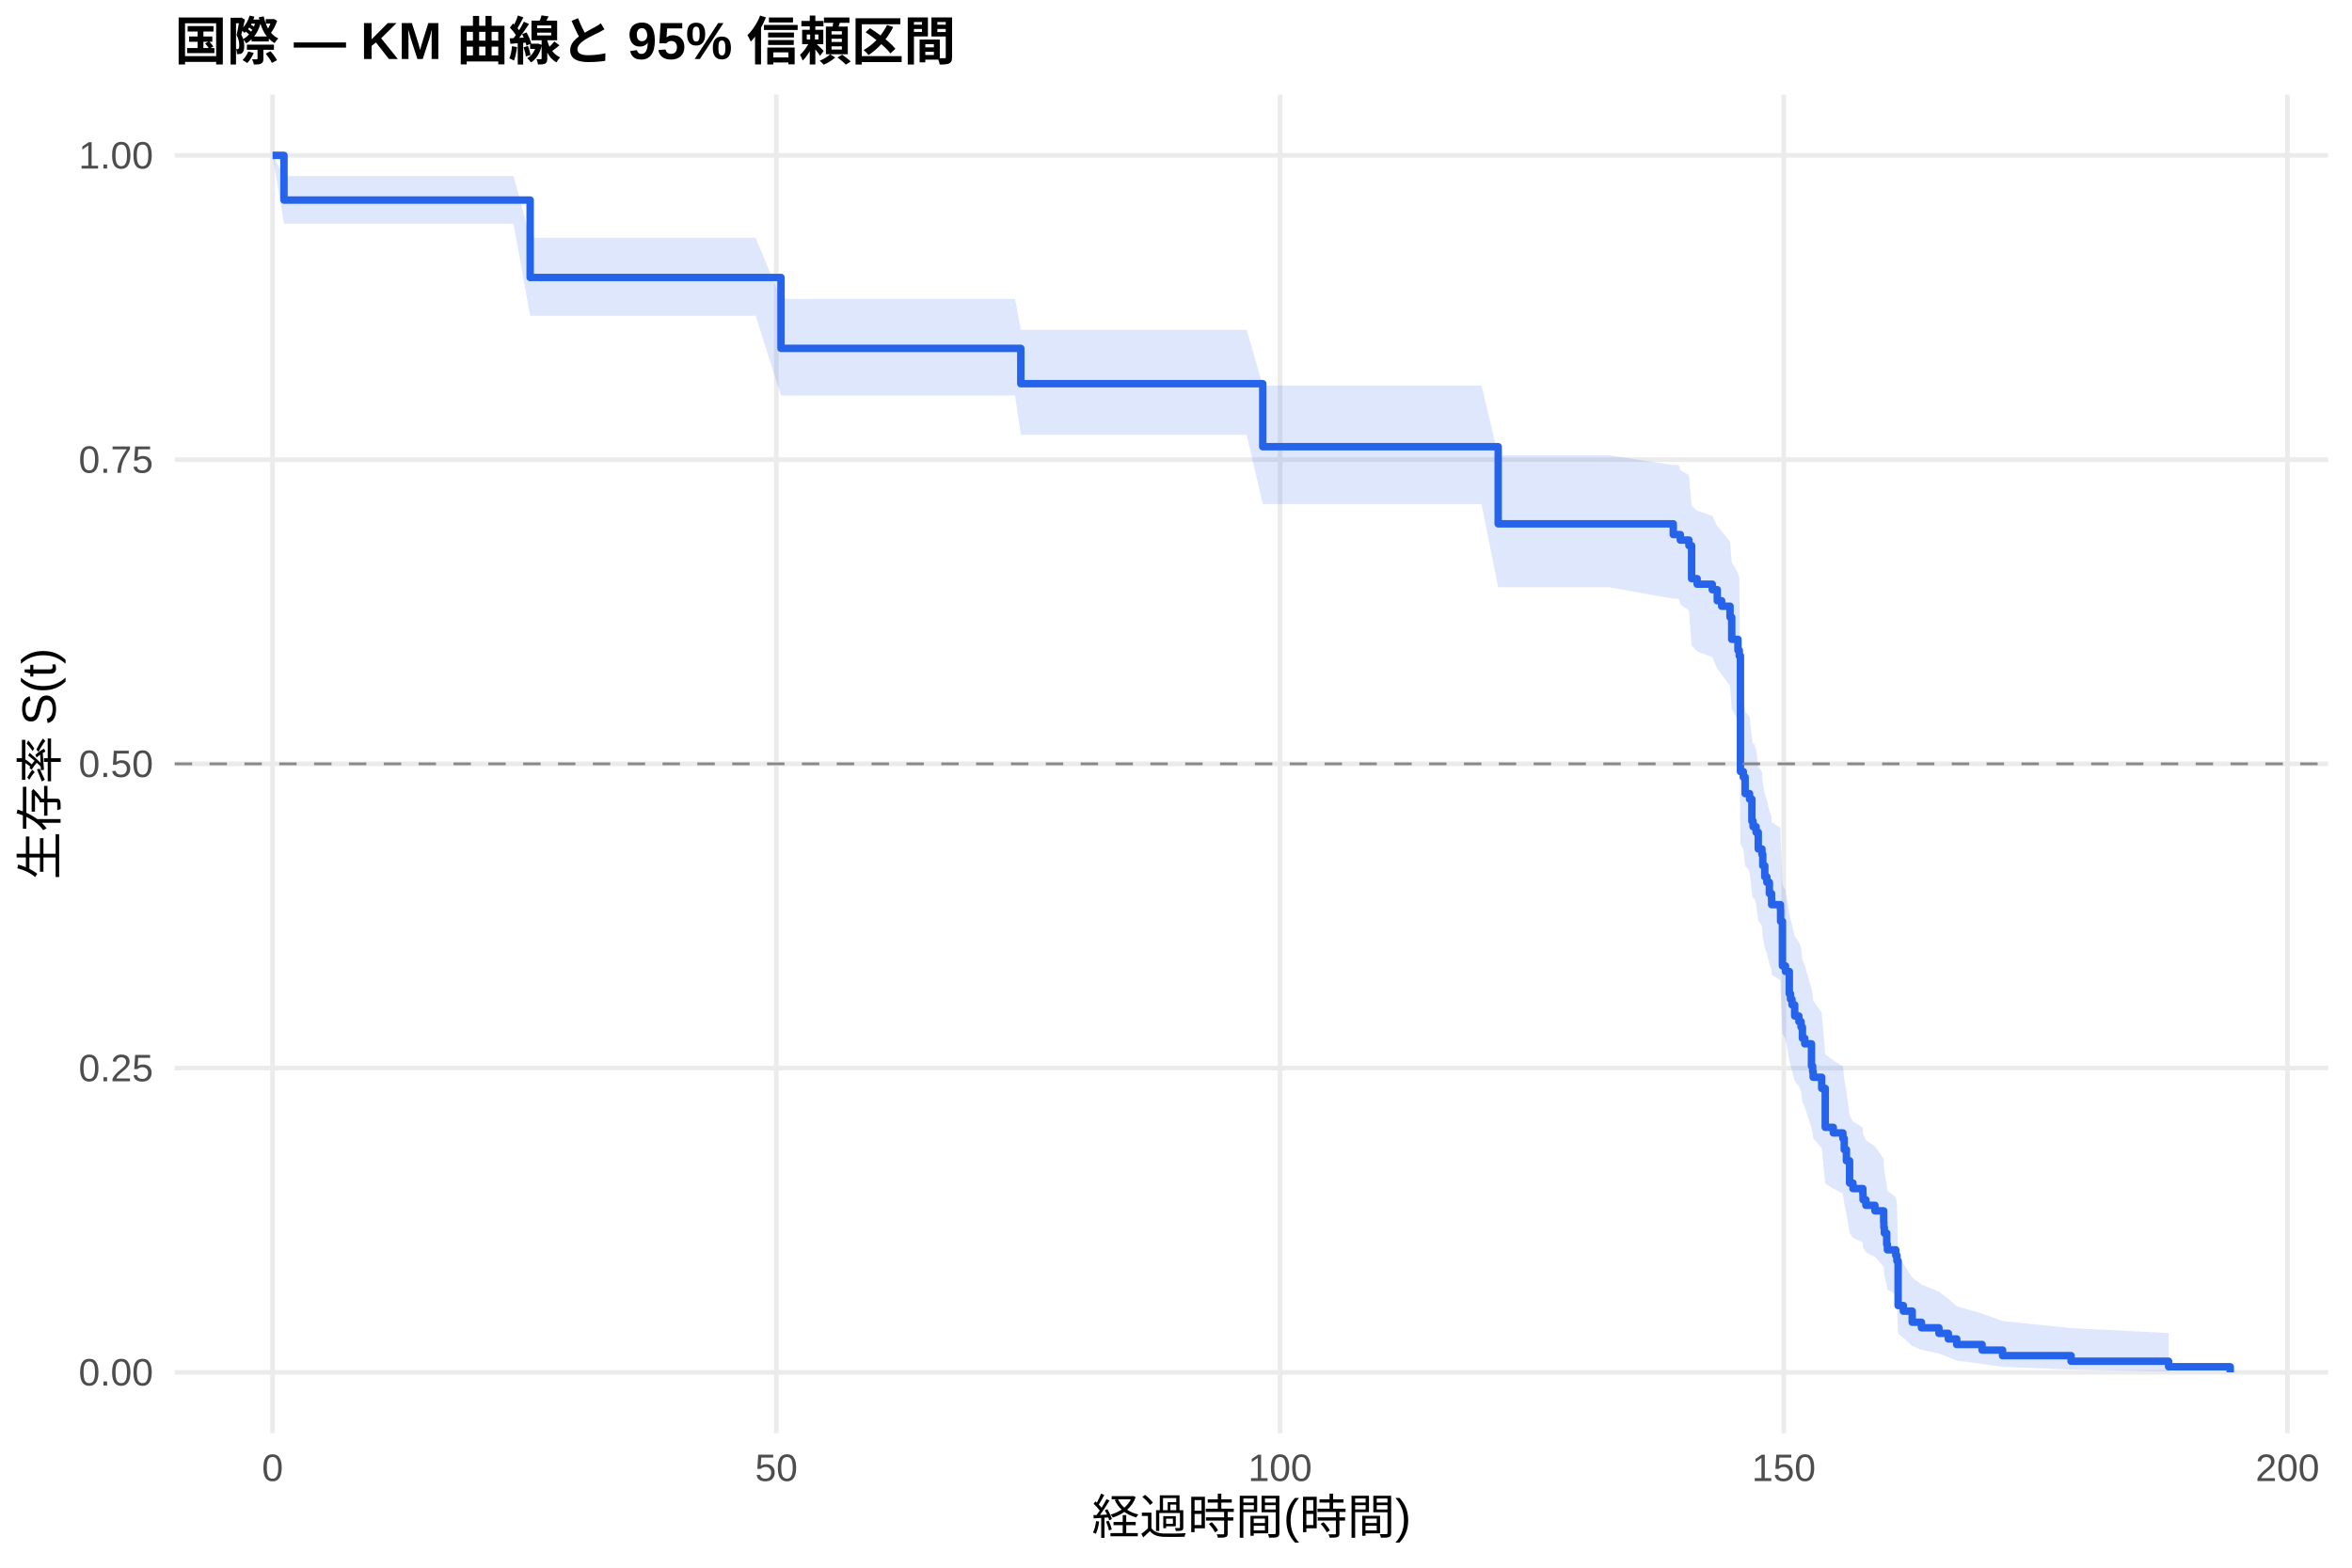
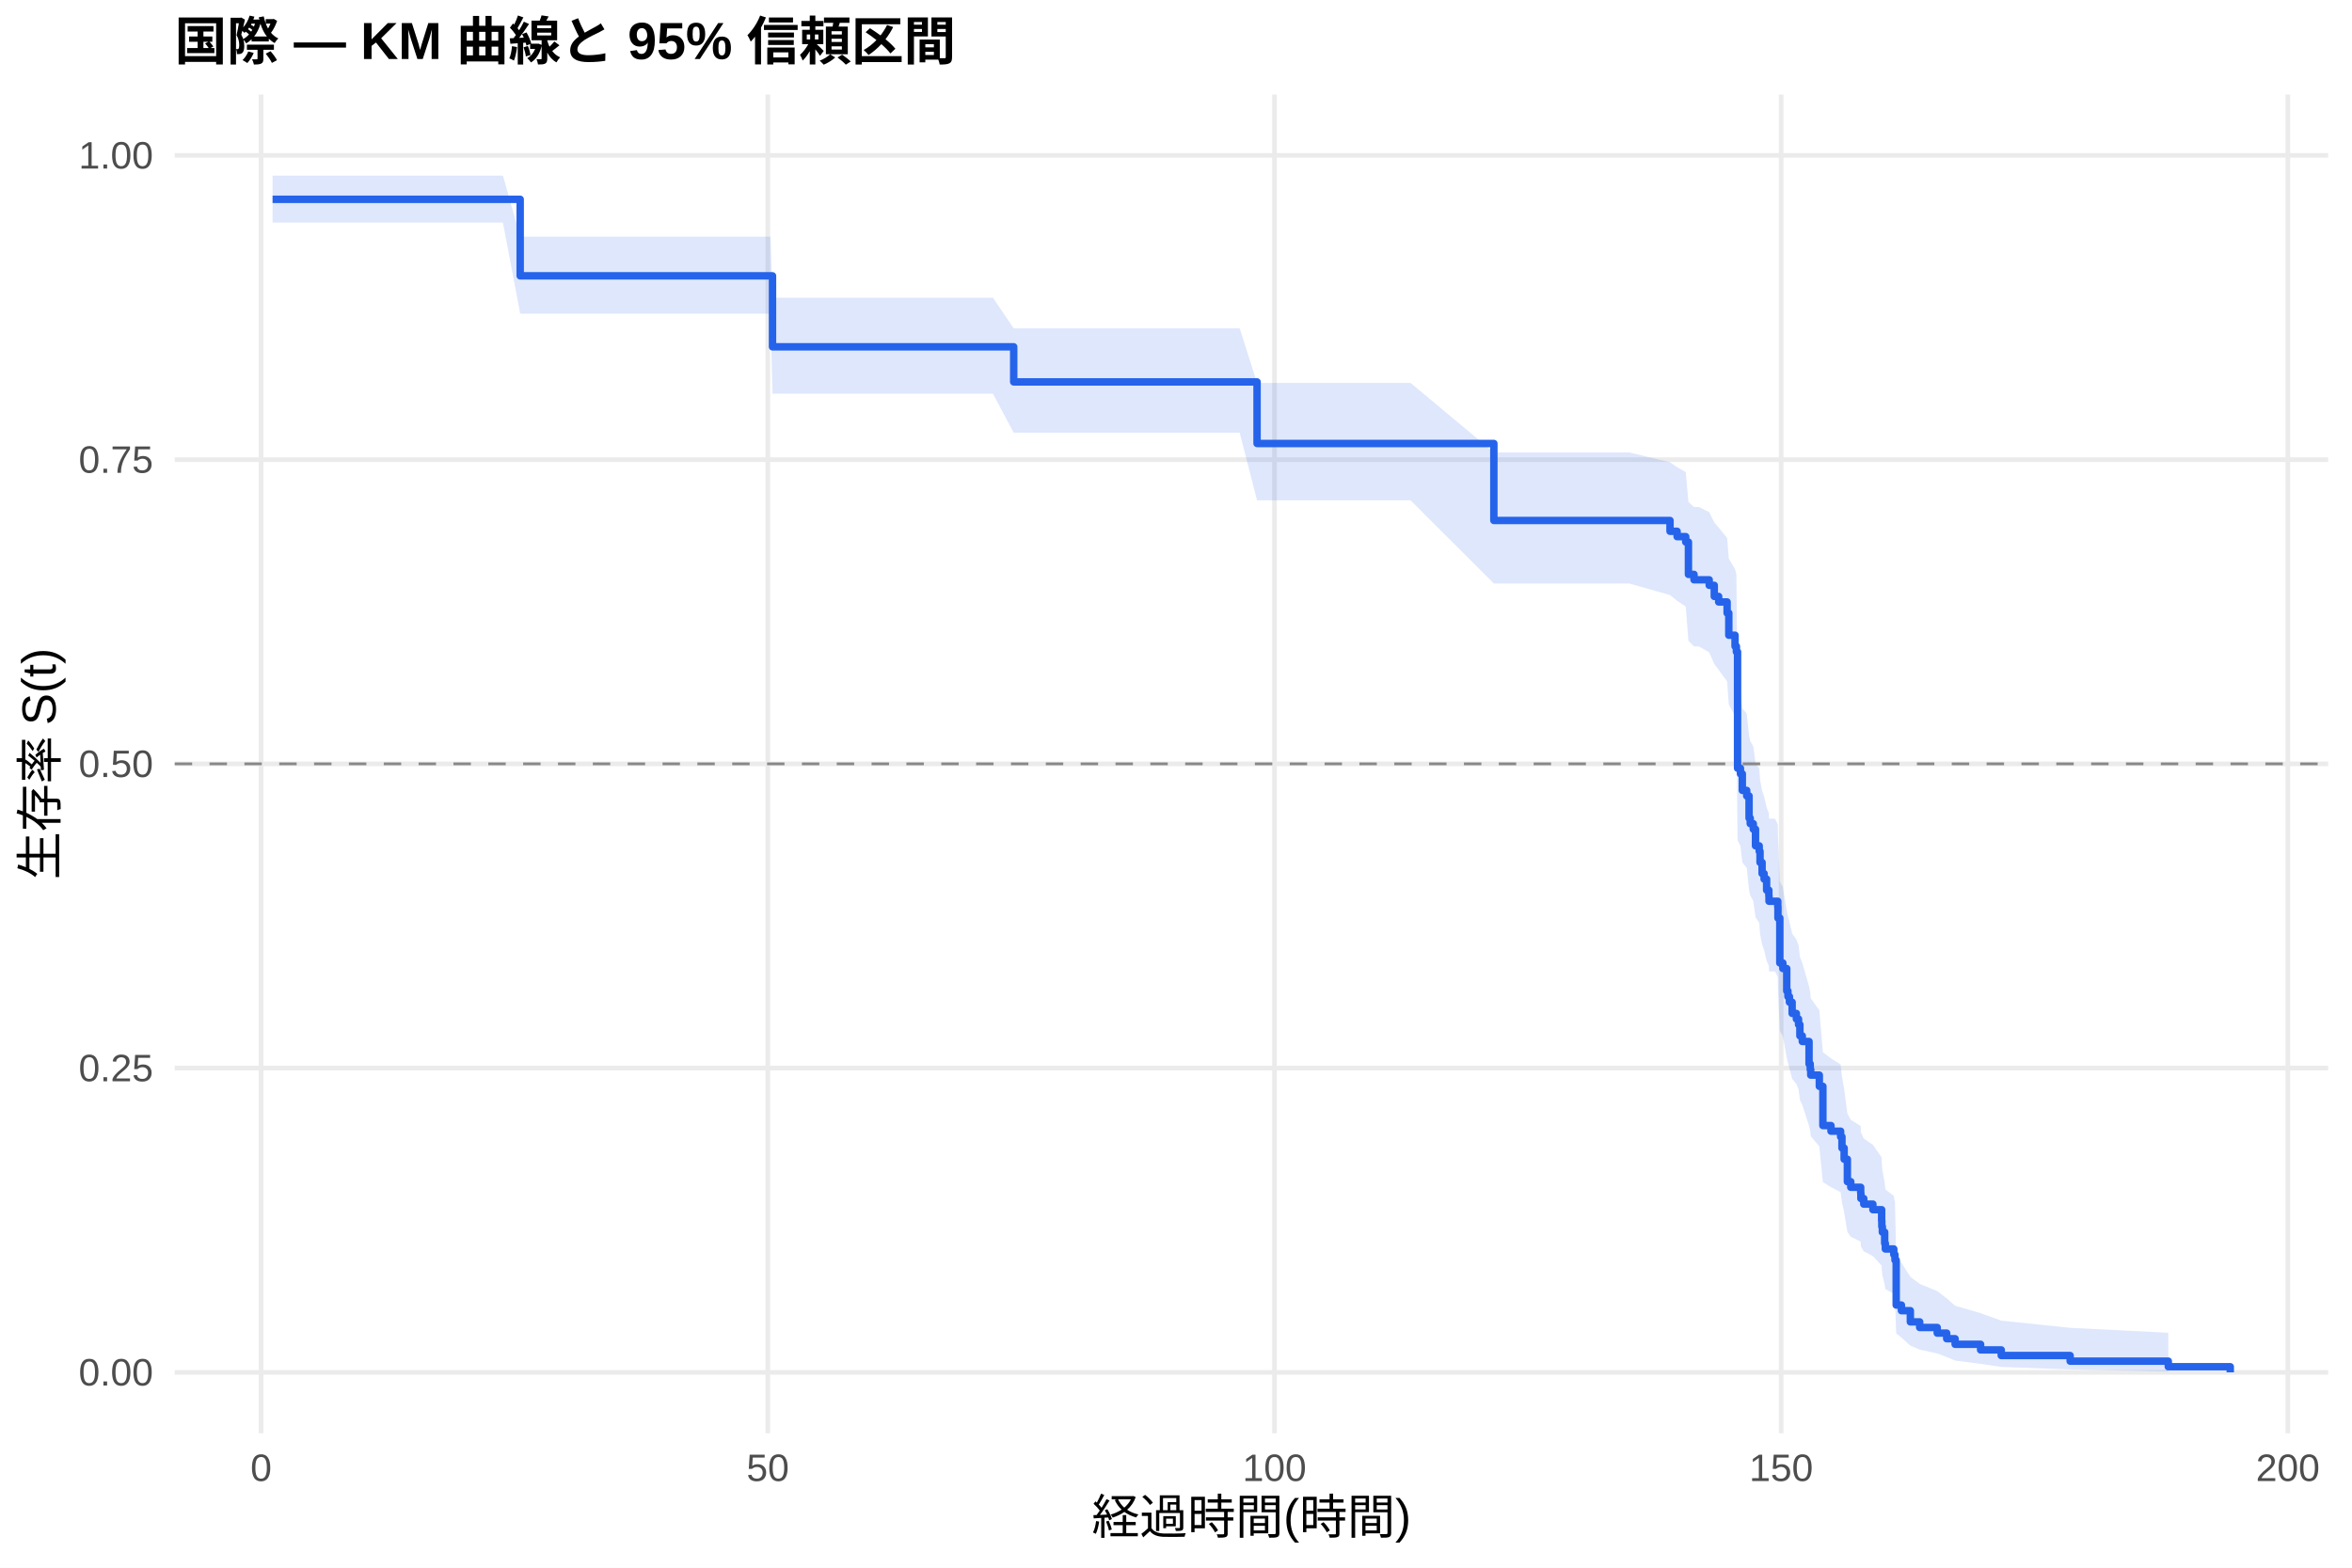
<svg xmlns="http://www.w3.org/2000/svg" width="540.00pt" height="360.00pt" viewBox="0 0 540.00 360.00">
  <g class="svglite">
    <defs>
      <style type="text/css">
    .svglite line, .svglite polyline, .svglite polygon, .svglite path, .svglite rect, .svglite circle {
      fill: none;
      stroke: #000000;
      stroke-linecap: round;
      stroke-linejoin: round;
      stroke-miterlimit: 10.00;
    }
    .svglite text {
      white-space: pre;
    }
    .svglite g.glyphgroup path {
      fill: inherit;
      stroke: none;
    }
  </style>
    </defs>
    <rect width="100%" height="100%" style="stroke: none; fill: #FFFFFF;" />
    <defs>
      <clipPath id="cpMC4wMHw1NDAuMDB8MC4wMHwzNjAuMDA=">
        <rect x="0.00" y="0.00" width="540.00" height="360.00" />
      </clipPath>
    </defs>
    <g clip-path="url(#cpMC4wMHw1NDAuMDB8MC4wMHwzNjAuMDA=)">
      <rect x="0" y="0.00" width="540.00" height="360.00" style="stroke-width: 1.07; stroke: none; fill: #FFFFFF;" />
    </g>
    <defs>
      <clipPath id="cpNDAuMTF8NTM0LjUyfDIxLjcxfDMyOS4xMg==">
        <rect x="40.11" y="21.71" width="494.41" height="307.41" />
      </clipPath>
    </defs>
    <g clip-path="url(#cpNDAuMTF8NTM0LjUyfDIxLjcxfDMyOS4xMg==)">
      <polyline points="40.11,315.14 534.52,315.14 " style="stroke-width: 1.07; stroke: #EBEBEB; stroke-linecap: butt;" />
      <polyline points="40.11,245.28 534.52,245.28 " style="stroke-width: 1.07; stroke: #EBEBEB; stroke-linecap: butt;" />
      <polyline points="40.11,175.41 534.52,175.41 " style="stroke-width: 1.07; stroke: #EBEBEB; stroke-linecap: butt;" />
      <polyline points="40.11,105.55 534.52,105.55 " style="stroke-width: 1.07; stroke: #EBEBEB; stroke-linecap: butt;" />
      <polyline points="40.11,35.68 534.52,35.68 " style="stroke-width: 1.07; stroke: #EBEBEB; stroke-linecap: butt;" />
-       <polyline points="62.58,329.12 62.58,21.71 " style="stroke-width: 1.07; stroke: #EBEBEB; stroke-linecap: butt;" />
-       <polyline points="178.24,329.12 178.24,21.71 " style="stroke-width: 1.07; stroke: #EBEBEB; stroke-linecap: butt;" />
-       <polyline points="293.89,329.12 293.89,21.71 " style="stroke-width: 1.07; stroke: #EBEBEB; stroke-linecap: butt;" />
-       <polyline points="409.54,329.12 409.54,21.71 " style="stroke-width: 1.07; stroke: #EBEBEB; stroke-linecap: butt;" />
-       <polyline points="525.19,329.12 525.19,21.71 " style="stroke-width: 1.07; stroke: #EBEBEB; stroke-linecap: butt;" />
-       <polygon points="62.58,35.68 65.20,40.41 69.75,40.41 79.31,40.41 90.34,40.41 102.71,40.41 112.43,40.41 117.90,40.41 121.72,54.61 125.19,54.61 134.98,54.61 146.24,54.61 158.15,54.61 168.14,54.61 173.49,54.61 179.31,68.64 181.17,68.64 189.57,68.64 200.63,68.64 212.28,68.64 224.27,68.64 233.05,68.64 234.37,75.74 247.86,75.74 266.79,75.74 280.59,75.74 286.22,75.74 289.92,88.53 294.54,88.53 305.14,88.53 319.60,88.53 340.15,88.53 343.97,104.55 347.78,104.55 369.49,104.55 384.17,106.80 385.41,106.80 385.79,107.95 387.76,109.11 388.38,116.11 389.65,117.28 393.12,118.46 394.27,120.82 395.28,122.00 397.20,124.37 397.59,129.14 399.02,131.53 399.32,132.74 399.59,158.38 400.25,159.62 400.67,163.36 401.68,164.60 402.22,169.61 402.49,170.87 402.79,170.87 403.18,172.13 403.68,175.95 404.53,177.23 404.72,179.78 405.18,182.35 405.65,183.63 406.23,186.20 406.73,187.49 406.76,188.79 408.77,190.08 408.81,192.67 409.23,203.12 409.93,204.43 410.81,209.71 411.08,211.03 411.43,212.36 412.05,215.02 413.01,216.35 413.51,217.69 413.82,220.36 414.36,221.70 415.90,227.09 416.17,228.45 416.29,229.80 418.25,232.52 419.06,242.12 420.91,243.51 423.11,244.89 423.42,247.68 423.92,250.47 424.65,256.10 425.42,257.52 427.70,258.94 427.74,260.37 428.39,261.80 430.47,263.24 432.48,266.12 432.52,267.57 432.63,269.03 433.17,271.95 433.33,273.43 435.25,274.91 435.52,276.39 435.79,288.59 436.99,290.16 439.03,293.35 441.15,294.97 445.16,296.61 447.32,298.27 449.25,299.95 455.07,301.65 459.77,303.35 475.50,304.99 497.90,306.11 497.90,314.96 475.50,314.50 459.77,313.89 455.07,313.20 449.25,312.45 447.32,311.65 445.16,310.82 441.15,309.95 439.03,309.06 436.99,307.22 435.79,306.28 435.52,298.27 435.25,297.22 433.33,296.17 433.17,295.12 432.63,292.99 432.52,291.91 432.48,290.83 430.47,288.65 428.39,287.56 427.74,286.46 427.70,285.35 425.42,284.24 424.65,283.13 423.92,278.64 423.42,276.37 423.11,274.09 420.91,272.94 419.06,271.80 418.25,263.68 416.29,261.33 416.17,260.15 415.90,258.98 414.36,254.24 413.82,253.05 413.51,250.66 413.01,249.46 412.05,248.26 411.43,245.86 411.08,244.65 410.81,243.44 409.93,238.59 409.23,237.37 408.81,227.56 408.77,225.09 406.76,223.85 406.73,222.61 406.23,221.37 405.65,218.88 405.18,217.63 404.72,215.13 404.53,212.62 403.68,211.36 403.18,207.58 402.79,206.32 402.49,206.32 402.22,205.07 401.68,200.04 400.67,198.78 400.25,194.99 399.59,193.73 399.32,166.72 399.02,165.41 397.59,162.79 397.20,157.53 395.28,154.89 394.27,153.57 393.12,150.91 389.65,149.58 388.38,148.24 387.76,140.20 385.79,138.84 385.41,137.49 384.17,137.49 369.49,134.86 347.78,134.86 343.97,134.86 340.15,115.76 319.60,115.76 305.14,115.76 294.54,115.76 289.92,115.76 286.22,99.84 280.59,99.84 266.79,99.84 247.86,99.84 234.37,99.84 233.05,90.83 224.27,90.83 212.28,90.83 200.63,90.83 189.57,90.83 181.17,90.83 179.31,90.83 173.49,72.52 168.14,72.52 158.15,72.52 146.24,72.52 134.98,72.52 125.19,72.52 121.72,72.52 117.90,51.36 112.43,51.36 102.71,51.36 90.34,51.36 79.31,51.36 69.75,51.36 65.20,51.36 62.58,35.68 " style="stroke-width: 0.00; stroke: none; stroke-linecap: butt; fill: #2563EB; fill-opacity: 0.15;" />
-       <polyline points="62.58,35.68 65.20,40.41 69.75,40.41 79.31,40.41 90.34,40.41 102.71,40.41 112.43,40.41 117.90,40.41 121.72,54.61 125.19,54.61 134.98,54.61 146.24,54.61 158.15,54.61 168.14,54.61 173.49,54.61 179.31,68.64 181.17,68.64 189.57,68.64 200.63,68.64 212.28,68.64 224.27,68.64 233.05,68.64 234.37,75.74 247.86,75.74 266.79,75.74 280.59,75.74 286.22,75.74 289.92,88.53 294.54,88.53 305.14,88.53 319.60,88.53 340.15,88.53 343.97,104.55 347.78,104.55 369.49,104.55 384.17,106.80 385.41,106.80 385.79,107.95 387.76,109.11 388.38,116.11 389.65,117.28 393.12,118.46 394.27,120.82 395.28,122.00 397.20,124.37 397.59,129.14 399.02,131.53 399.32,132.74 399.59,158.38 400.25,159.62 400.67,163.36 401.68,164.60 402.22,169.61 402.49,170.87 402.79,170.87 403.18,172.13 403.68,175.95 404.53,177.23 404.72,179.78 405.18,182.35 405.65,183.63 406.23,186.20 406.73,187.49 406.76,188.79 408.77,190.08 408.81,192.67 409.23,203.12 409.93,204.43 410.81,209.71 411.08,211.03 411.43,212.36 412.05,215.02 413.01,216.35 413.51,217.69 413.82,220.36 414.36,221.70 415.90,227.09 416.17,228.45 416.29,229.80 418.25,232.52 419.06,242.12 420.91,243.51 423.11,244.89 423.42,247.68 423.92,250.47 424.65,256.10 425.42,257.52 427.70,258.94 427.74,260.37 428.39,261.80 430.47,263.24 432.48,266.12 432.52,267.57 432.63,269.03 433.17,271.95 433.33,273.43 435.25,274.91 435.52,276.39 435.79,288.59 436.99,290.16 439.03,293.35 441.15,294.97 445.16,296.61 447.32,298.27 449.25,299.95 455.07,301.65 459.77,303.35 475.50,304.99 497.90,306.11 " style="stroke-width: 1.07; stroke: none; stroke-linecap: butt;" />
-       <polyline points="497.90,314.96 475.50,314.50 459.77,313.89 455.07,313.20 449.25,312.45 447.32,311.65 445.16,310.82 441.15,309.95 439.03,309.06 436.99,307.22 435.79,306.28 435.52,298.27 435.25,297.22 433.33,296.17 433.17,295.12 432.63,292.99 432.52,291.91 432.48,290.83 430.47,288.65 428.39,287.56 427.74,286.46 427.70,285.35 425.42,284.24 424.65,283.13 423.92,278.64 423.42,276.37 423.11,274.09 420.91,272.94 419.06,271.80 418.25,263.68 416.29,261.33 416.17,260.15 415.90,258.98 414.36,254.24 413.82,253.05 413.51,250.66 413.01,249.46 412.05,248.26 411.43,245.86 411.08,244.65 410.81,243.44 409.93,238.59 409.23,237.37 408.81,227.56 408.77,225.09 406.76,223.85 406.73,222.61 406.23,221.37 405.65,218.88 405.18,217.63 404.72,215.13 404.53,212.62 403.68,211.36 403.18,207.58 402.79,206.32 402.49,206.32 402.22,205.07 401.68,200.04 400.67,198.78 400.25,194.99 399.59,193.73 399.32,166.72 399.02,165.41 397.59,162.79 397.20,157.53 395.28,154.89 394.27,153.57 393.12,150.91 389.65,149.58 388.38,148.24 387.76,140.20 385.79,138.84 385.41,137.49 384.17,137.49 369.49,134.86 347.78,134.86 343.97,134.86 340.15,115.76 319.60,115.76 305.14,115.76 294.54,115.76 289.92,115.76 286.22,99.84 280.59,99.84 266.79,99.84 247.86,99.84 234.37,99.84 233.05,90.83 224.27,90.83 212.28,90.83 200.63,90.83 189.57,90.83 181.17,90.83 179.31,90.83 173.49,72.52 168.14,72.52 158.15,72.52 146.24,72.52 134.98,72.52 125.19,72.52 121.72,72.52 117.90,51.36 112.43,51.36 102.71,51.36 90.34,51.36 79.31,51.36 69.75,51.36 65.20,51.36 62.58,35.68 " style="stroke-width: 1.07; stroke: none; stroke-linecap: butt;" />
-       <polyline points="62.58,35.68 65.20,35.68 65.20,45.94 69.75,45.94 69.75,45.94 79.31,45.94 79.31,45.94 90.34,45.94 90.34,45.94 102.71,45.94 102.71,45.94 112.43,45.94 112.43,45.94 117.90,45.94 117.90,45.94 121.72,45.94 121.72,63.72 125.19,63.72 125.19,63.72 134.98,63.72 134.98,63.72 146.24,63.72 146.24,63.72 158.15,63.72 158.15,63.72 168.14,63.72 168.14,63.72 173.49,63.72 173.49,63.72 179.31,63.72 179.31,80.00 181.17,80.00 181.17,80.00 189.57,80.00 189.57,80.00 200.63,80.00 200.63,80.00 212.28,80.00 212.28,80.00 224.27,80.00 224.27,80.00 233.05,80.00 233.05,80.00 234.37,80.00 234.37,88.11 247.86,88.11 247.86,88.11 266.79,88.11 266.79,88.11 280.59,88.11 280.59,88.11 286.22,88.11 286.22,88.11 289.92,88.11 289.92,102.58 294.54,102.58 294.54,102.58 305.14,102.58 305.14,102.58 319.60,102.58 319.60,102.58 340.15,102.58 340.15,102.58 343.97,102.58 343.97,120.29 347.78,120.29 347.78,120.29 369.49,120.29 369.49,120.29 384.17,120.29 384.17,122.76 385.41,122.76 385.41,122.76 385.79,122.76 385.79,124.02 387.76,124.02 387.76,125.29 388.38,125.29 388.38,132.88 389.65,132.88 389.65,134.15 393.12,134.15 393.12,135.41 394.27,135.41 394.27,137.95 395.28,137.95 395.28,139.21 397.20,139.21 397.20,141.74 397.59,141.74 397.59,146.81 399.02,146.81 399.02,149.34 399.32,149.34 399.32,150.60 399.59,150.60 399.59,177.18 400.25,177.18 400.25,178.45 400.67,178.45 400.67,182.24 401.68,182.24 401.68,183.51 402.22,183.51 402.22,188.57 402.49,188.57 402.49,189.84 402.79,189.84 402.79,189.84 403.18,189.84 403.18,191.12 403.68,191.12 403.68,194.95 404.53,194.95 404.53,196.23 404.72,196.23 404.72,198.79 405.18,198.79 405.18,201.35 405.65,201.35 405.65,202.62 406.23,202.62 406.23,205.18 406.73,205.18 406.73,206.46 406.76,206.46 406.76,207.74 408.77,207.74 408.77,209.02 408.81,209.02 408.81,211.58 409.23,211.58 409.23,221.80 409.93,221.80 409.93,223.08 410.81,223.08 410.81,228.20 411.08,228.20 411.08,229.48 411.43,229.48 411.43,230.75 412.05,230.75 412.05,233.31 413.01,233.31 413.01,234.59 413.51,234.59 413.51,235.87 413.82,235.87 413.82,238.43 414.36,238.43 414.36,239.70 415.90,239.70 415.90,244.82 416.17,244.82 416.17,246.10 416.29,246.10 416.29,247.38 418.25,247.38 418.25,249.93 419.06,249.93 419.06,258.88 420.91,258.88 420.91,260.16 423.11,260.16 423.11,261.44 423.42,261.44 423.42,264.00 423.92,264.00 423.92,266.56 424.65,266.56 424.65,271.67 425.42,271.67 425.42,272.95 427.70,272.95 427.70,274.23 427.74,274.23 427.74,275.51 428.39,275.51 428.39,276.78 430.47,276.78 430.47,278.06 432.48,278.06 432.48,280.62 432.52,280.62 432.52,281.90 432.63,281.90 432.63,283.18 433.17,283.18 433.17,285.73 433.33,285.73 433.33,287.01 435.25,287.01 435.25,288.29 435.52,288.29 435.52,289.57 435.79,289.57 435.79,299.80 436.99,299.80 436.99,301.08 439.03,301.08 439.03,303.64 441.15,303.64 441.15,304.91 445.16,304.91 445.16,306.19 447.32,306.19 447.32,307.47 449.25,307.47 449.25,308.75 455.07,308.75 455.07,310.03 459.77,310.03 459.77,311.31 475.50,311.31 475.50,312.59 497.90,312.59 497.90,313.86 512.05,313.86 512.05,315.14 " style="stroke-width: 1.71; stroke: #2563EB; stroke-linecap: butt;" />
+       <polyline points="59.95,329.12 59.95,21.71 " style="stroke-width: 1.07; stroke: #EBEBEB; stroke-linecap: butt;" />
+       <polyline points="176.28,329.12 176.28,21.71 " style="stroke-width: 1.07; stroke: #EBEBEB; stroke-linecap: butt;" />
+       <polyline points="292.61,329.12 292.61,21.71 " style="stroke-width: 1.07; stroke: #EBEBEB; stroke-linecap: butt;" />
+       <polyline points="408.94,329.12 408.94,21.71 " style="stroke-width: 1.07; stroke: #EBEBEB; stroke-linecap: butt;" />
+       <polyline points="525.27,329.12 525.27,21.71 " style="stroke-width: 1.07; stroke: #EBEBEB; stroke-linecap: butt;" />
+       <polygon points="62.58,40.33 65.34,40.33 72.55,40.33 82.17,40.33 93.26,40.33 105.70,40.33 115.47,40.33 119.43,54.35 120.98,54.35 128.31,54.35 138.16,54.35 149.48,54.35 161.46,54.35 171.51,54.35 176.90,54.35 177.36,68.37 184.61,68.37 193.07,68.37 204.20,68.37 215.91,68.37 227.97,68.37 232.74,75.40 236.81,75.40 251.70,75.40 270.74,75.40 284.62,75.40 288.61,87.94 290.28,87.94 298.66,87.94 309.32,87.94 323.86,87.94 342.98,103.89 344.53,103.89 352.21,103.89 374.04,103.89 383.42,106.15 385.05,107.28 387.03,108.41 387.65,115.27 388.93,116.42 390.05,116.42 392.42,117.60 393.58,119.96 394.59,121.15 396.53,123.52 396.92,128.30 398.35,130.71 398.66,131.91 398.93,157.64 399.59,158.89 400.02,162.63 401.03,163.88 401.57,168.91 401.84,170.17 402.54,171.43 403.05,175.23 403.90,176.50 404.09,179.05 404.56,181.60 405.02,182.88 405.60,185.44 406.11,186.72 406.15,188.01 407.54,188.01 408.16,189.31 408.20,191.91 408.63,202.41 409.33,203.73 410.22,209.04 410.49,210.37 410.84,211.71 411.46,214.38 412.43,215.72 412.93,217.06 413.24,219.75 413.79,221.10 415.34,226.52 415.61,227.89 415.73,229.25 417.70,231.99 418.52,241.64 420.38,243.04 422.59,244.43 422.90,247.23 423.40,250.04 424.14,255.71 424.92,257.14 427.20,258.57 427.24,260.00 427.90,261.44 430.00,262.89 432.01,265.79 432.05,267.25 432.17,268.71 432.71,271.66 432.86,273.14 434.80,274.63 435.07,276.13 435.35,288.41 436.55,289.99 438.60,293.20 440.74,294.83 444.77,296.48 446.94,298.15 448.88,299.85 454.73,301.55 459.47,303.27 475.29,304.92 497.82,306.05 497.82,314.96 475.29,314.49 459.47,313.89 454.73,313.19 448.88,312.43 446.94,311.63 444.77,310.79 440.74,309.92 438.60,309.02 436.55,307.16 435.35,306.21 435.07,298.14 434.80,297.09 432.86,296.03 432.71,294.96 432.17,292.81 432.05,291.73 432.01,290.64 430.00,288.45 427.90,287.34 427.24,286.23 427.20,285.12 424.92,284.00 424.14,282.88 423.40,278.35 422.90,276.06 422.59,273.76 420.38,272.61 418.52,271.45 417.70,263.26 415.73,260.90 415.61,259.71 415.34,258.52 413.79,253.74 413.24,252.54 412.93,250.13 412.43,248.93 411.46,247.72 410.84,245.29 410.49,244.07 410.22,242.86 409.33,237.96 408.63,236.73 408.20,226.83 408.16,224.34 407.54,223.09 406.15,223.09 406.11,221.85 405.60,220.61 405.02,218.13 404.56,216.89 404.09,214.40 403.90,211.90 403.05,210.65 402.54,206.89 401.84,205.63 401.57,204.37 401.03,199.31 400.02,198.04 399.59,194.22 398.93,192.95 398.66,165.74 398.35,164.42 396.92,161.78 396.53,156.48 394.59,153.81 393.58,152.47 392.42,149.80 390.05,148.45 388.93,148.45 387.65,147.15 387.03,139.28 385.05,137.96 383.42,136.64 374.04,133.99 352.21,133.99 344.53,133.99 342.98,133.99 323.86,114.90 309.32,114.90 298.66,114.90 290.28,114.90 288.61,114.90 284.62,99.36 270.74,99.36 251.70,99.36 236.81,99.36 232.74,99.36 227.97,90.41 215.91,90.41 204.20,90.41 193.07,90.41 184.61,90.41 177.36,90.41 176.90,72.03 171.51,72.03 161.46,72.03 149.48,72.03 138.16,72.03 128.31,72.03 120.98,72.03 119.43,72.03 115.47,51.11 105.70,51.11 93.26,51.11 82.17,51.11 72.55,51.11 65.34,51.11 62.58,51.11 " style="stroke-width: 0.00; stroke: none; stroke-linecap: butt; fill: #2563EB; fill-opacity: 0.15;" />
+       <polyline points="62.58,40.33 65.34,40.33 72.55,40.33 82.17,40.33 93.26,40.33 105.70,40.33 115.47,40.33 119.43,54.35 120.98,54.35 128.31,54.35 138.16,54.35 149.48,54.35 161.46,54.35 171.51,54.35 176.90,54.35 177.36,68.37 184.61,68.37 193.07,68.37 204.20,68.37 215.91,68.37 227.97,68.37 232.74,75.40 236.81,75.40 251.70,75.40 270.74,75.40 284.62,75.40 288.61,87.94 290.28,87.94 298.66,87.94 309.32,87.94 323.86,87.94 342.98,103.89 344.53,103.89 352.21,103.89 374.04,103.89 383.42,106.15 385.05,107.28 387.03,108.41 387.65,115.27 388.93,116.42 390.05,116.42 392.42,117.60 393.58,119.96 394.59,121.15 396.53,123.52 396.92,128.30 398.35,130.71 398.66,131.91 398.93,157.64 399.59,158.89 400.02,162.63 401.03,163.88 401.57,168.91 401.84,170.17 402.54,171.43 403.05,175.23 403.90,176.50 404.09,179.05 404.56,181.60 405.02,182.88 405.60,185.44 406.11,186.72 406.15,188.01 407.54,188.01 408.16,189.31 408.20,191.91 408.63,202.41 409.33,203.73 410.22,209.04 410.49,210.37 410.84,211.71 411.46,214.38 412.43,215.72 412.93,217.06 413.24,219.75 413.79,221.10 415.34,226.52 415.61,227.89 415.73,229.25 417.70,231.99 418.52,241.64 420.38,243.04 422.59,244.43 422.90,247.23 423.40,250.04 424.14,255.71 424.92,257.14 427.20,258.57 427.24,260.00 427.90,261.44 430.00,262.89 432.01,265.79 432.05,267.25 432.17,268.71 432.71,271.66 432.86,273.14 434.80,274.63 435.07,276.13 435.35,288.41 436.55,289.99 438.60,293.20 440.74,294.83 444.77,296.48 446.94,298.15 448.88,299.85 454.73,301.55 459.47,303.27 475.29,304.92 497.82,306.05 " style="stroke-width: 1.07; stroke: none; stroke-linecap: butt;" />
+       <polyline points="497.82,314.96 475.29,314.49 459.47,313.89 454.73,313.19 448.88,312.43 446.94,311.63 444.77,310.79 440.74,309.92 438.60,309.02 436.55,307.16 435.35,306.21 435.07,298.14 434.80,297.09 432.86,296.03 432.71,294.96 432.17,292.81 432.05,291.73 432.01,290.64 430.00,288.45 427.90,287.34 427.24,286.23 427.20,285.12 424.92,284.00 424.14,282.88 423.40,278.35 422.90,276.06 422.59,273.76 420.38,272.61 418.52,271.45 417.70,263.26 415.73,260.90 415.61,259.71 415.34,258.52 413.79,253.74 413.24,252.54 412.93,250.13 412.43,248.93 411.46,247.72 410.84,245.29 410.49,244.07 410.22,242.86 409.33,237.96 408.63,236.73 408.20,226.83 408.16,224.34 407.54,223.09 406.15,223.09 406.11,221.85 405.60,220.61 405.02,218.13 404.56,216.89 404.09,214.40 403.90,211.90 403.05,210.65 402.54,206.89 401.84,205.63 401.57,204.37 401.03,199.31 400.02,198.04 399.59,194.22 398.93,192.95 398.66,165.74 398.35,164.42 396.92,161.78 396.53,156.48 394.59,153.81 393.58,152.47 392.42,149.80 390.05,148.45 388.93,148.45 387.65,147.15 387.03,139.28 385.05,137.96 383.42,136.64 374.04,133.99 352.21,133.99 344.53,133.99 342.98,133.99 323.86,114.90 309.32,114.90 298.66,114.90 290.28,114.90 288.61,114.90 284.62,99.36 270.74,99.36 251.70,99.36 236.81,99.36 232.74,99.36 227.97,90.41 215.91,90.41 204.20,90.41 193.07,90.41 184.61,90.41 177.36,90.41 176.90,72.03 171.51,72.03 161.46,72.03 149.48,72.03 138.16,72.03 128.31,72.03 120.98,72.03 119.43,72.03 115.47,51.11 105.70,51.11 93.26,51.11 82.17,51.11 72.55,51.11 65.34,51.11 62.58,51.11 " style="stroke-width: 1.07; stroke: none; stroke-linecap: butt;" />
+       <polyline points="62.58,45.77 65.34,45.77 65.34,45.77 72.55,45.77 72.55,45.77 82.17,45.77 82.17,45.77 93.26,45.77 93.26,45.77 105.70,45.77 105.70,45.77 115.47,45.77 115.47,45.77 119.43,45.77 119.43,63.34 120.98,63.34 120.98,63.34 128.31,63.34 128.31,63.34 138.16,63.34 138.16,63.34 149.48,63.34 149.48,63.34 161.46,63.34 161.46,63.34 171.51,63.34 171.51,63.34 176.90,63.34 176.90,63.34 177.36,63.34 177.36,79.64 184.61,79.64 184.61,79.64 193.07,79.64 193.07,79.64 204.20,79.64 204.20,79.64 215.91,79.64 215.91,79.64 227.97,79.64 227.97,79.64 232.74,79.64 232.74,87.70 236.81,87.70 236.81,87.70 251.70,87.70 251.70,87.70 270.74,87.70 270.74,87.70 284.62,87.70 284.62,87.70 288.61,87.70 288.61,101.84 290.28,101.84 290.28,101.84 298.66,101.84 298.66,101.84 309.32,101.84 309.32,101.84 323.86,101.84 323.86,101.84 342.98,101.84 342.98,119.52 344.53,119.52 344.53,119.52 352.21,119.52 352.21,119.52 374.04,119.52 374.04,119.52 383.42,119.52 383.42,122.00 385.05,122.00 385.05,123.23 387.03,123.23 387.03,124.47 387.65,124.47 387.65,131.90 388.93,131.90 388.93,133.14 390.05,133.14 390.05,133.14 392.42,133.14 392.42,134.41 393.58,134.41 393.58,136.96 394.59,136.96 394.59,138.23 396.53,138.23 396.53,140.78 396.92,140.78 396.92,145.87 398.35,145.87 398.35,148.41 398.66,148.41 398.66,149.68 398.93,149.68 398.93,176.41 399.59,176.41 399.59,177.69 400.02,177.69 400.02,181.50 401.03,181.50 401.03,182.78 401.57,182.78 401.57,187.87 401.84,187.87 401.84,189.14 402.54,189.14 402.54,190.41 403.05,190.41 403.05,194.23 403.90,194.23 403.90,195.50 404.09,195.50 404.09,198.05 404.56,198.05 404.56,200.60 405.02,200.60 405.02,201.87 405.60,201.87 405.60,204.41 406.11,204.41 406.11,205.69 406.15,205.69 406.15,206.96 407.54,206.96 407.54,206.96 408.16,206.96 408.16,208.25 408.20,208.25 408.20,210.82 408.63,210.82 408.63,221.13 409.33,221.13 409.33,222.41 410.22,222.41 410.22,227.57 410.49,227.57 410.49,228.85 410.84,228.85 410.84,230.14 411.46,230.14 411.46,232.72 412.43,232.72 412.43,234.00 412.93,234.00 412.93,235.29 413.24,235.29 413.24,237.87 413.79,237.87 413.79,239.16 415.34,239.16 415.34,244.31 415.61,244.31 415.61,245.60 415.73,245.60 415.73,246.88 417.70,246.88 417.70,249.46 418.52,249.46 418.52,258.47 420.38,258.47 420.38,259.76 422.59,259.76 422.59,261.05 422.90,261.05 422.90,263.63 423.40,263.63 423.40,266.20 424.14,266.20 424.14,271.35 424.92,271.35 424.92,272.64 427.20,272.64 427.20,273.93 427.24,273.93 427.24,275.22 427.90,275.22 427.90,276.51 430.00,276.51 430.00,277.79 432.01,277.79 432.01,280.37 432.05,280.37 432.05,281.66 432.17,281.66 432.17,282.95 432.71,282.95 432.71,285.52 432.86,285.52 432.86,286.81 434.80,286.81 434.80,288.10 435.07,288.10 435.07,289.38 435.35,289.38 435.35,299.69 436.55,299.69 436.55,300.98 438.60,300.98 438.60,303.55 440.74,303.55 440.74,304.84 444.77,304.84 444.77,306.13 446.94,306.13 446.94,307.42 448.88,307.42 448.88,308.70 454.73,308.70 454.73,309.99 459.47,309.99 459.47,311.28 475.29,311.28 475.29,312.57 497.82,312.57 497.82,313.85 512.05,313.85 512.05,315.14 " style="stroke-width: 1.71; stroke: #2563EB; stroke-linecap: butt;" />
      <line x1="40.11" y1="175.41" x2="534.52" y2="175.41" style="stroke-width: 0.64; stroke: #888888; stroke-dasharray: 4.00,4.00; stroke-linecap: butt;" />
    </g>
    <g clip-path="url(#cpMC4wMHw1NDAuMDB8MC4wMHwzNjAuMDA=)">
      <text x="35.18" y="318.17" text-anchor="end" style="font-size: 8.80px;fill: #4D4D4D; font-family: &quot;Liberation Sans&quot;;" textLength="17.11px" lengthAdjust="spacingAndGlyphs">0.00</text>
      <text x="35.18" y="248.30" text-anchor="end" style="font-size: 8.80px;fill: #4D4D4D; font-family: &quot;Liberation Sans&quot;;" textLength="17.11px" lengthAdjust="spacingAndGlyphs">0.25</text>
      <text x="35.18" y="178.44" text-anchor="end" style="font-size: 8.80px;fill: #4D4D4D; font-family: &quot;Liberation Sans&quot;;" textLength="17.11px" lengthAdjust="spacingAndGlyphs">0.50</text>
      <text x="35.18" y="108.57" text-anchor="end" style="font-size: 8.80px;fill: #4D4D4D; font-family: &quot;Liberation Sans&quot;;" textLength="17.11px" lengthAdjust="spacingAndGlyphs">0.75</text>
      <text x="35.18" y="38.71" text-anchor="end" style="font-size: 8.80px;fill: #4D4D4D; font-family: &quot;Liberation Sans&quot;;" textLength="17.11px" lengthAdjust="spacingAndGlyphs">1.00</text>
-       <text x="62.58" y="340.10" text-anchor="middle" style="font-size: 8.80px;fill: #4D4D4D; font-family: &quot;Liberation Sans&quot;;" textLength="4.89px" lengthAdjust="spacingAndGlyphs">0</text>
-       <text x="178.24" y="340.10" text-anchor="middle" style="font-size: 8.80px;fill: #4D4D4D; font-family: &quot;Liberation Sans&quot;;" textLength="9.78px" lengthAdjust="spacingAndGlyphs">50</text>
-       <text x="293.89" y="340.10" text-anchor="middle" style="font-size: 8.80px;fill: #4D4D4D; font-family: &quot;Liberation Sans&quot;;" textLength="14.67px" lengthAdjust="spacingAndGlyphs">100</text>
-       <text x="409.54" y="340.10" text-anchor="middle" style="font-size: 8.80px;fill: #4D4D4D; font-family: &quot;Liberation Sans&quot;;" textLength="14.67px" lengthAdjust="spacingAndGlyphs">150</text>
-       <text x="525.19" y="340.10" text-anchor="middle" style="font-size: 8.80px;fill: #4D4D4D; font-family: &quot;Liberation Sans&quot;;" textLength="14.67px" lengthAdjust="spacingAndGlyphs">200</text>
+       <text x="59.95" y="340.10" text-anchor="middle" style="font-size: 8.80px;fill: #4D4D4D; font-family: &quot;Liberation Sans&quot;;" textLength="4.89px" lengthAdjust="spacingAndGlyphs">0</text>
+       <text x="176.28" y="340.10" text-anchor="middle" style="font-size: 8.80px;fill: #4D4D4D; font-family: &quot;Liberation Sans&quot;;" textLength="9.78px" lengthAdjust="spacingAndGlyphs">50</text>
+       <text x="292.61" y="340.10" text-anchor="middle" style="font-size: 8.80px;fill: #4D4D4D; font-family: &quot;Liberation Sans&quot;;" textLength="14.67px" lengthAdjust="spacingAndGlyphs">100</text>
+       <text x="408.94" y="340.10" text-anchor="middle" style="font-size: 8.80px;fill: #4D4D4D; font-family: &quot;Liberation Sans&quot;;" textLength="14.67px" lengthAdjust="spacingAndGlyphs">150</text>
+       <text x="525.27" y="340.10" text-anchor="middle" style="font-size: 8.80px;fill: #4D4D4D; font-family: &quot;Liberation Sans&quot;;" textLength="14.67px" lengthAdjust="spacingAndGlyphs">200</text>
      <text x="287.32" y="352.24" text-anchor="middle" style="font-size: 11.00px; font-family: &quot;Liberation Sans&quot;;" textLength="73.31px" lengthAdjust="spacingAndGlyphs">経過時間(時間)</text>
      <text transform="translate(13.05,175.41) rotate(-90)" text-anchor="middle" style="font-size: 11.00px; font-family: &quot;Liberation Sans&quot;;" textLength="53.78px" lengthAdjust="spacingAndGlyphs">生存率 S(t)</text>
      <text x="40.11" y="13.74" style="font-size: 12.00px; font-weight: bold; font-family: &quot;Liberation Sans&quot;;" textLength="179.33px" lengthAdjust="spacingAndGlyphs">国際 — KM 曲線と 95% 信頼区間</text>
    </g>
  </g>
</svg>
